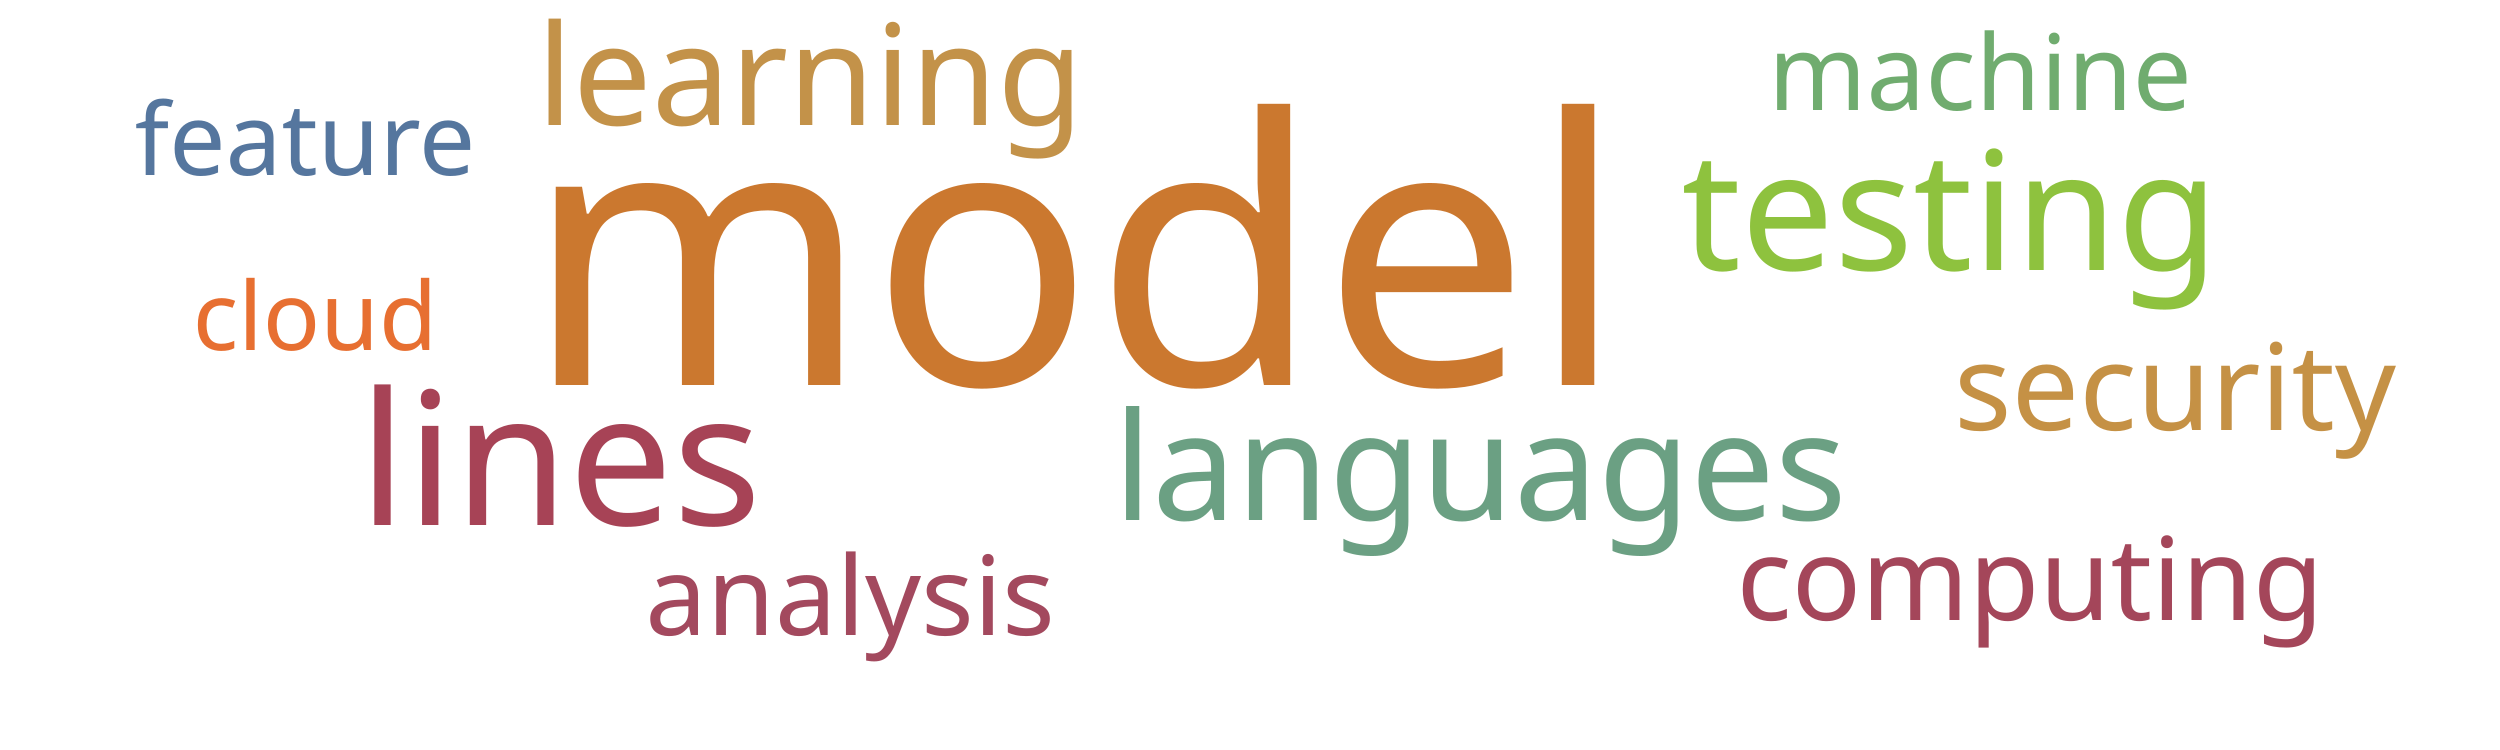
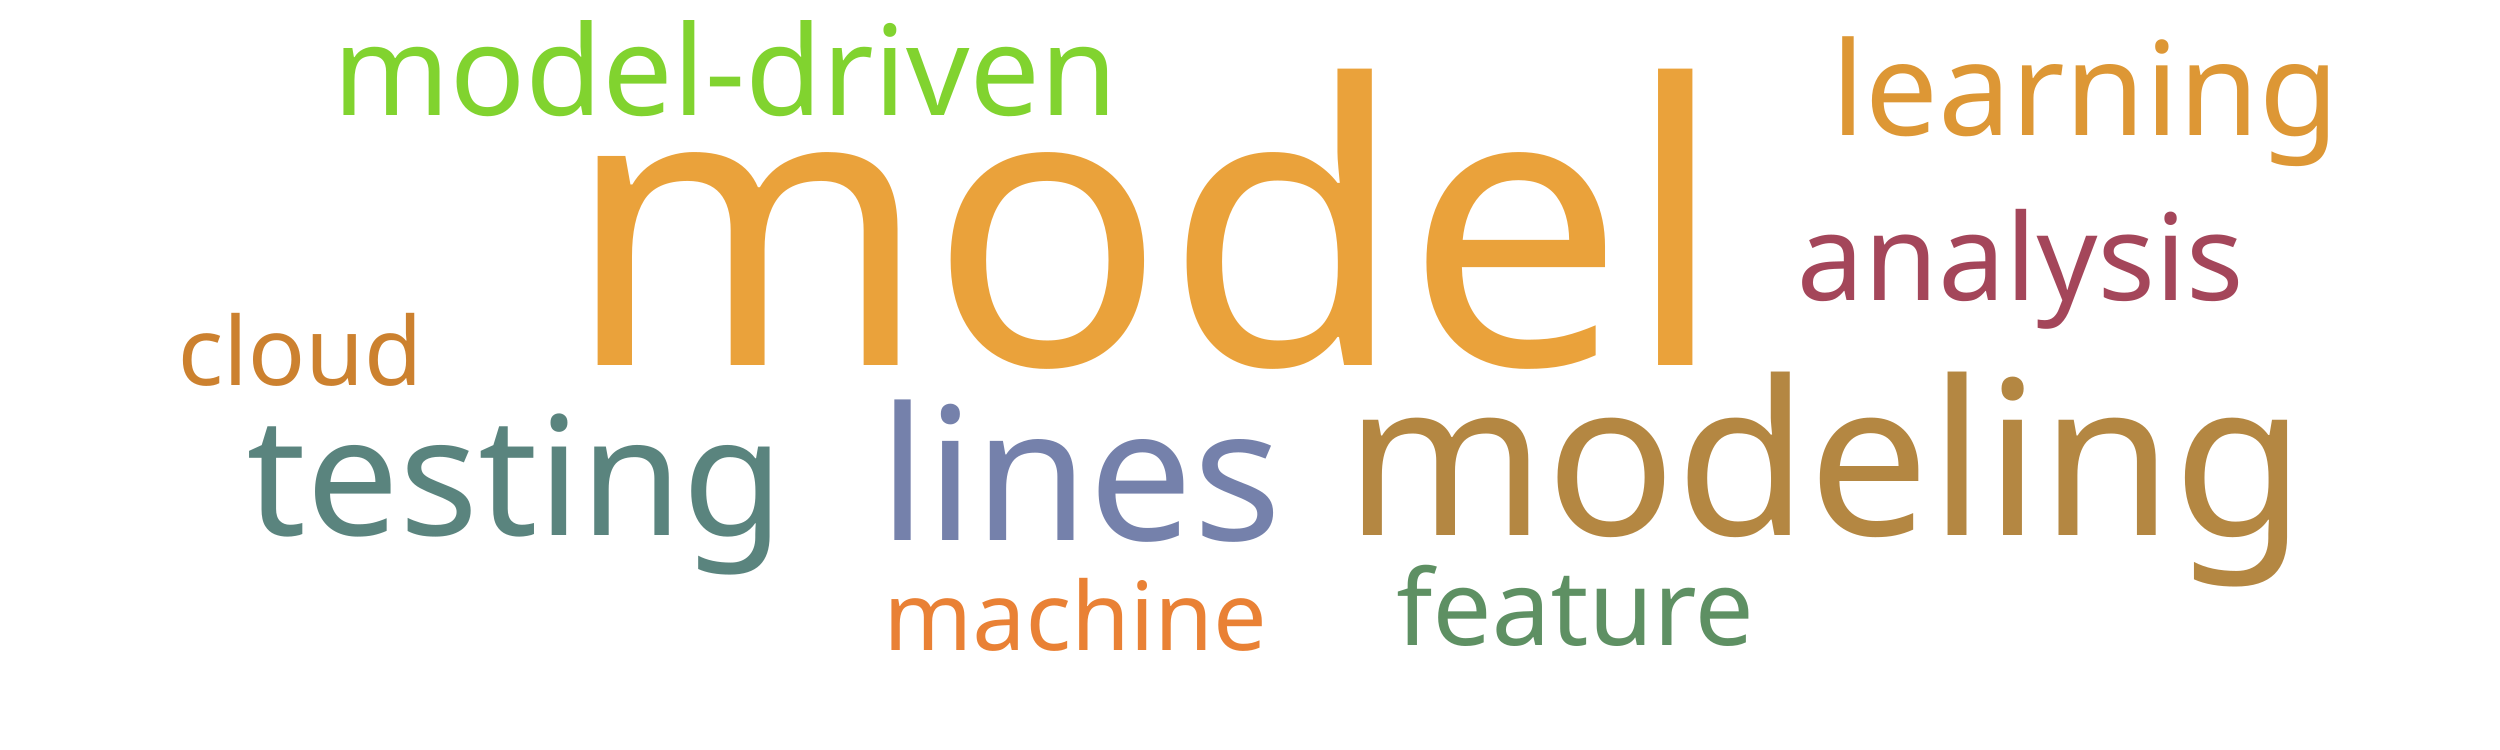
<svg xmlns="http://www.w3.org/2000/svg" width="500" height="150">
  <g transform="translate(250, 75)">
-     <text text-anchor="middle" style="font-family: Impact; font-size: 74px; fill: #cb782f" transform="translate(-35,2)rotate(0)">model</text>
-     <text text-anchor="middle" style="font-family: Impact; font-size: 37px; fill: #a74356" transform="translate(-138,30)rotate(0)">lines</text>
-     <text text-anchor="middle" style="font-family: Impact; font-size: 33px; fill: #8ec23e" transform="translate(140,-21)rotate(0)">testing</text>
-     <text text-anchor="middle" style="font-family: Impact; font-size: 30px; fill: #6ba083" transform="translate(46,29)rotate(0)">languages</text>
-     <text text-anchor="middle" style="font-family: Impact; font-size: 28px; fill: #c39249" transform="translate(-88,-50)rotate(0)">learning</text>
-     <text text-anchor="middle" style="font-family: Impact; font-size: 24px; fill: #c59145" transform="translate(185,11)rotate(0)">security</text>
-     <text text-anchor="middle" style="font-family: Impact; font-size: 23px; fill: #a4465a" transform="translate(156,49)rotate(0)">computing</text>
-     <text text-anchor="middle" style="font-family: Impact; font-size: 22px; fill: #a3495e" transform="translate(-80,52)rotate(0)">analysis</text>
-     <text text-anchor="middle" style="font-family: Impact; font-size: 21px; fill: #70ac6f" transform="translate(146,-53)rotate(0)">machine</text>
-     <text text-anchor="middle" style="font-family: Impact; font-size: 20px; fill: #55769e" transform="translate(-189,-40)rotate(0)">feature</text>
-     <text text-anchor="middle" style="font-family: Impact; font-size: 19px; fill: #e76f31" transform="translate(-187,-5)rotate(0)">cloud</text>
+     <text text-anchor="middle" style="font-family: Impact; font-size: 78px; fill: #eaa23b" transform="translate(-21,-2)rotate(0)">model</text>
+     <text text-anchor="middle" style="font-family: Impact; font-size: 43px; fill: #b48742" transform="translate(115,32)rotate(0)">modeling</text>
+     <text text-anchor="middle" style="font-family: Impact; font-size: 37px; fill: #7581ab" transform="translate(-34,33)rotate(0)">lines</text>
+     <text text-anchor="middle" style="font-family: Impact; font-size: 33px; fill: #5a847e" transform="translate(-147,32)rotate(0)">testing</text>
+     <text text-anchor="middle" style="font-family: Impact; font-size: 26px; fill: #dd9735" transform="translate(167,-48)rotate(0)">learning</text>
+     <text text-anchor="middle" style="font-family: Impact; font-size: 25px; fill: #81d32f" transform="translate(-105,-52)rotate(0)">model-driven</text>
+     <text text-anchor="middle" style="font-family: Impact; font-size: 24px; fill: #a4465a" transform="translate(154,-15)rotate(0)">analysis</text>
+     <text text-anchor="middle" style="font-family: Impact; font-size: 21px; fill: #5e9063" transform="translate(65,54)rotate(0)">feature</text>
+     <text text-anchor="middle" style="font-family: Impact; font-size: 19px; fill: #e98135" transform="translate(-35,55)rotate(0)">machine</text>
+     <text text-anchor="middle" style="font-family: Impact; font-size: 19px; fill: #cc812f" transform="translate(-190,2)rotate(0)">cloud</text>
  </g>
</svg>
